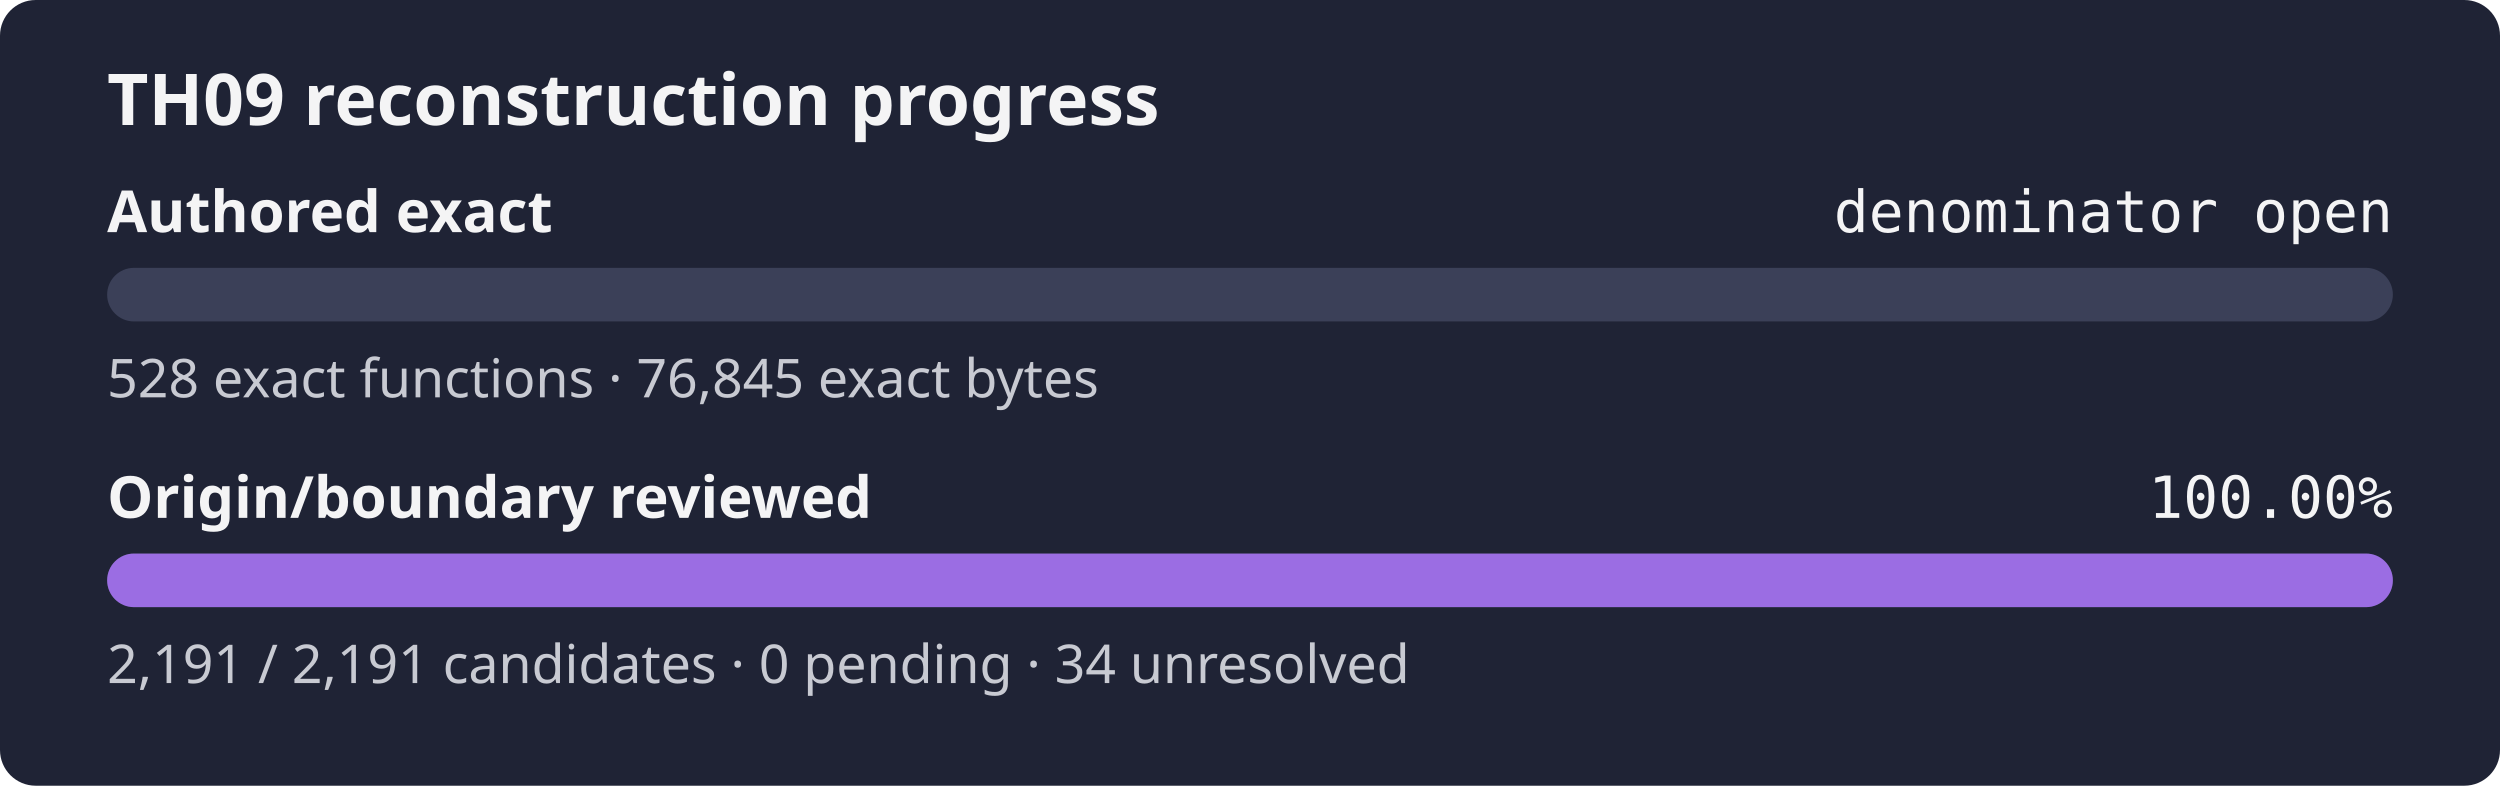
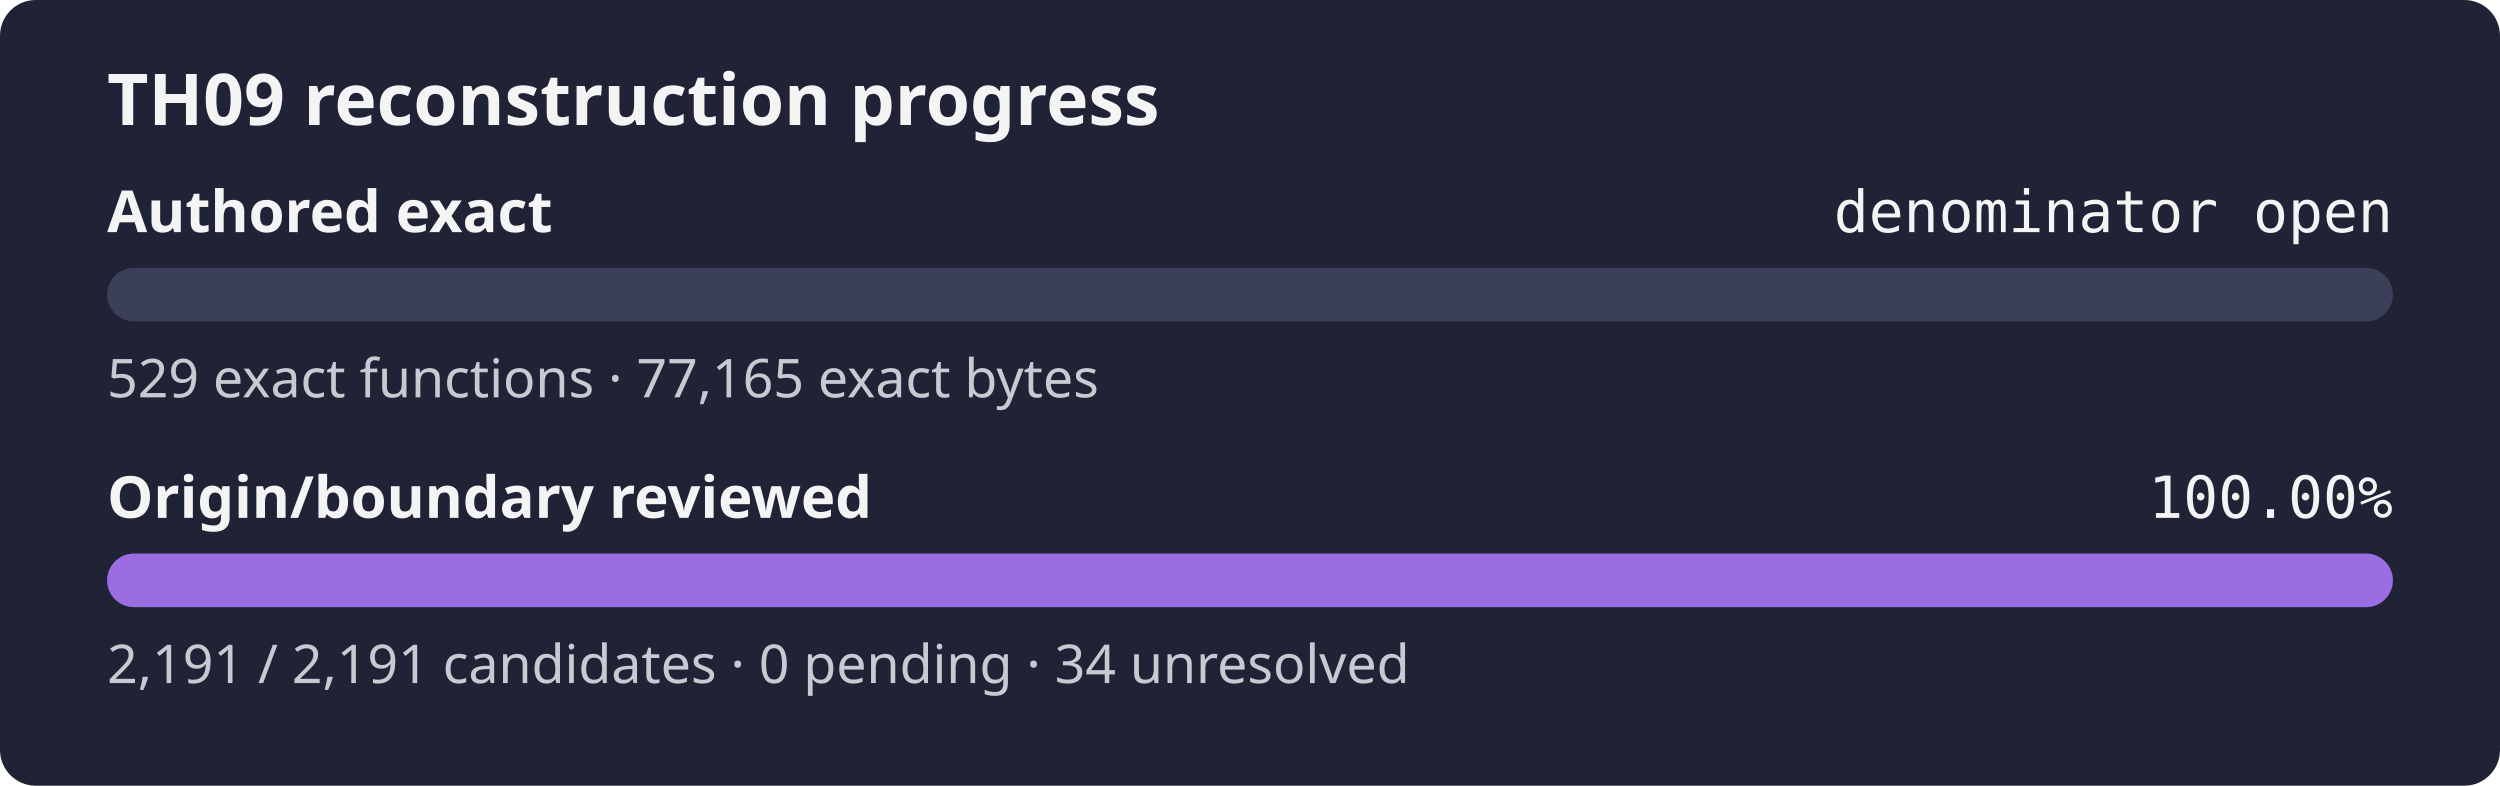
<svg xmlns="http://www.w3.org/2000/svg" width="560" height="176" role="img" aria-label="TH09 reconstruction progress: authored exact denominator open, origin review 100.00%">
  <rect width="560" height="176" rx="8" fill="#1f2335" />
  <text x="24" y="28" fill="#f4f4f5" font-family="sans-serif" font-size="16" font-weight="600">TH09 reconstruction progress</text>
  <text x="24" y="52" fill="#f4f4f5" font-family="sans-serif" font-size="13" font-weight="600">Authored exact</text>
  <text x="536" y="52" fill="#f4f4f5" text-anchor="end" font-family="monospace" font-size="13">denominator open</text>
  <rect x="24" y="60" width="512" height="12" rx="6" fill="#3b4058" />
  <rect x="24" y="60" width="0.00" height="12" rx="6" fill="#9b6de3" />
-   <text x="24" y="89" fill="#c8cad2" font-family="sans-serif" font-size="12">528 exact functions · 76,845 exact bytes</text>
+   <text x="24" y="89" fill="#c8cad2" font-family="sans-serif" font-size="12">529 exact functions · 77,165 exact bytes</text>
  <text x="24" y="116" fill="#f4f4f5" font-family="sans-serif" font-size="13" font-weight="600">Origin/boundary reviewed</text>
  <text x="536" y="116" fill="#f4f4f5" text-anchor="end" font-family="monospace" font-size="13">100.00%</text>
  <rect x="24" y="124" width="512" height="12" rx="6" fill="#3b4058" />
  <rect x="24" y="124" width="512.00" height="12" rx="6" fill="#9b6de3" />
  <text x="24" y="153" fill="#c8cad2" font-family="sans-serif" font-size="12">2,191 / 2,191 candidates · 0 pending · 34 unresolved</text>
</svg>
